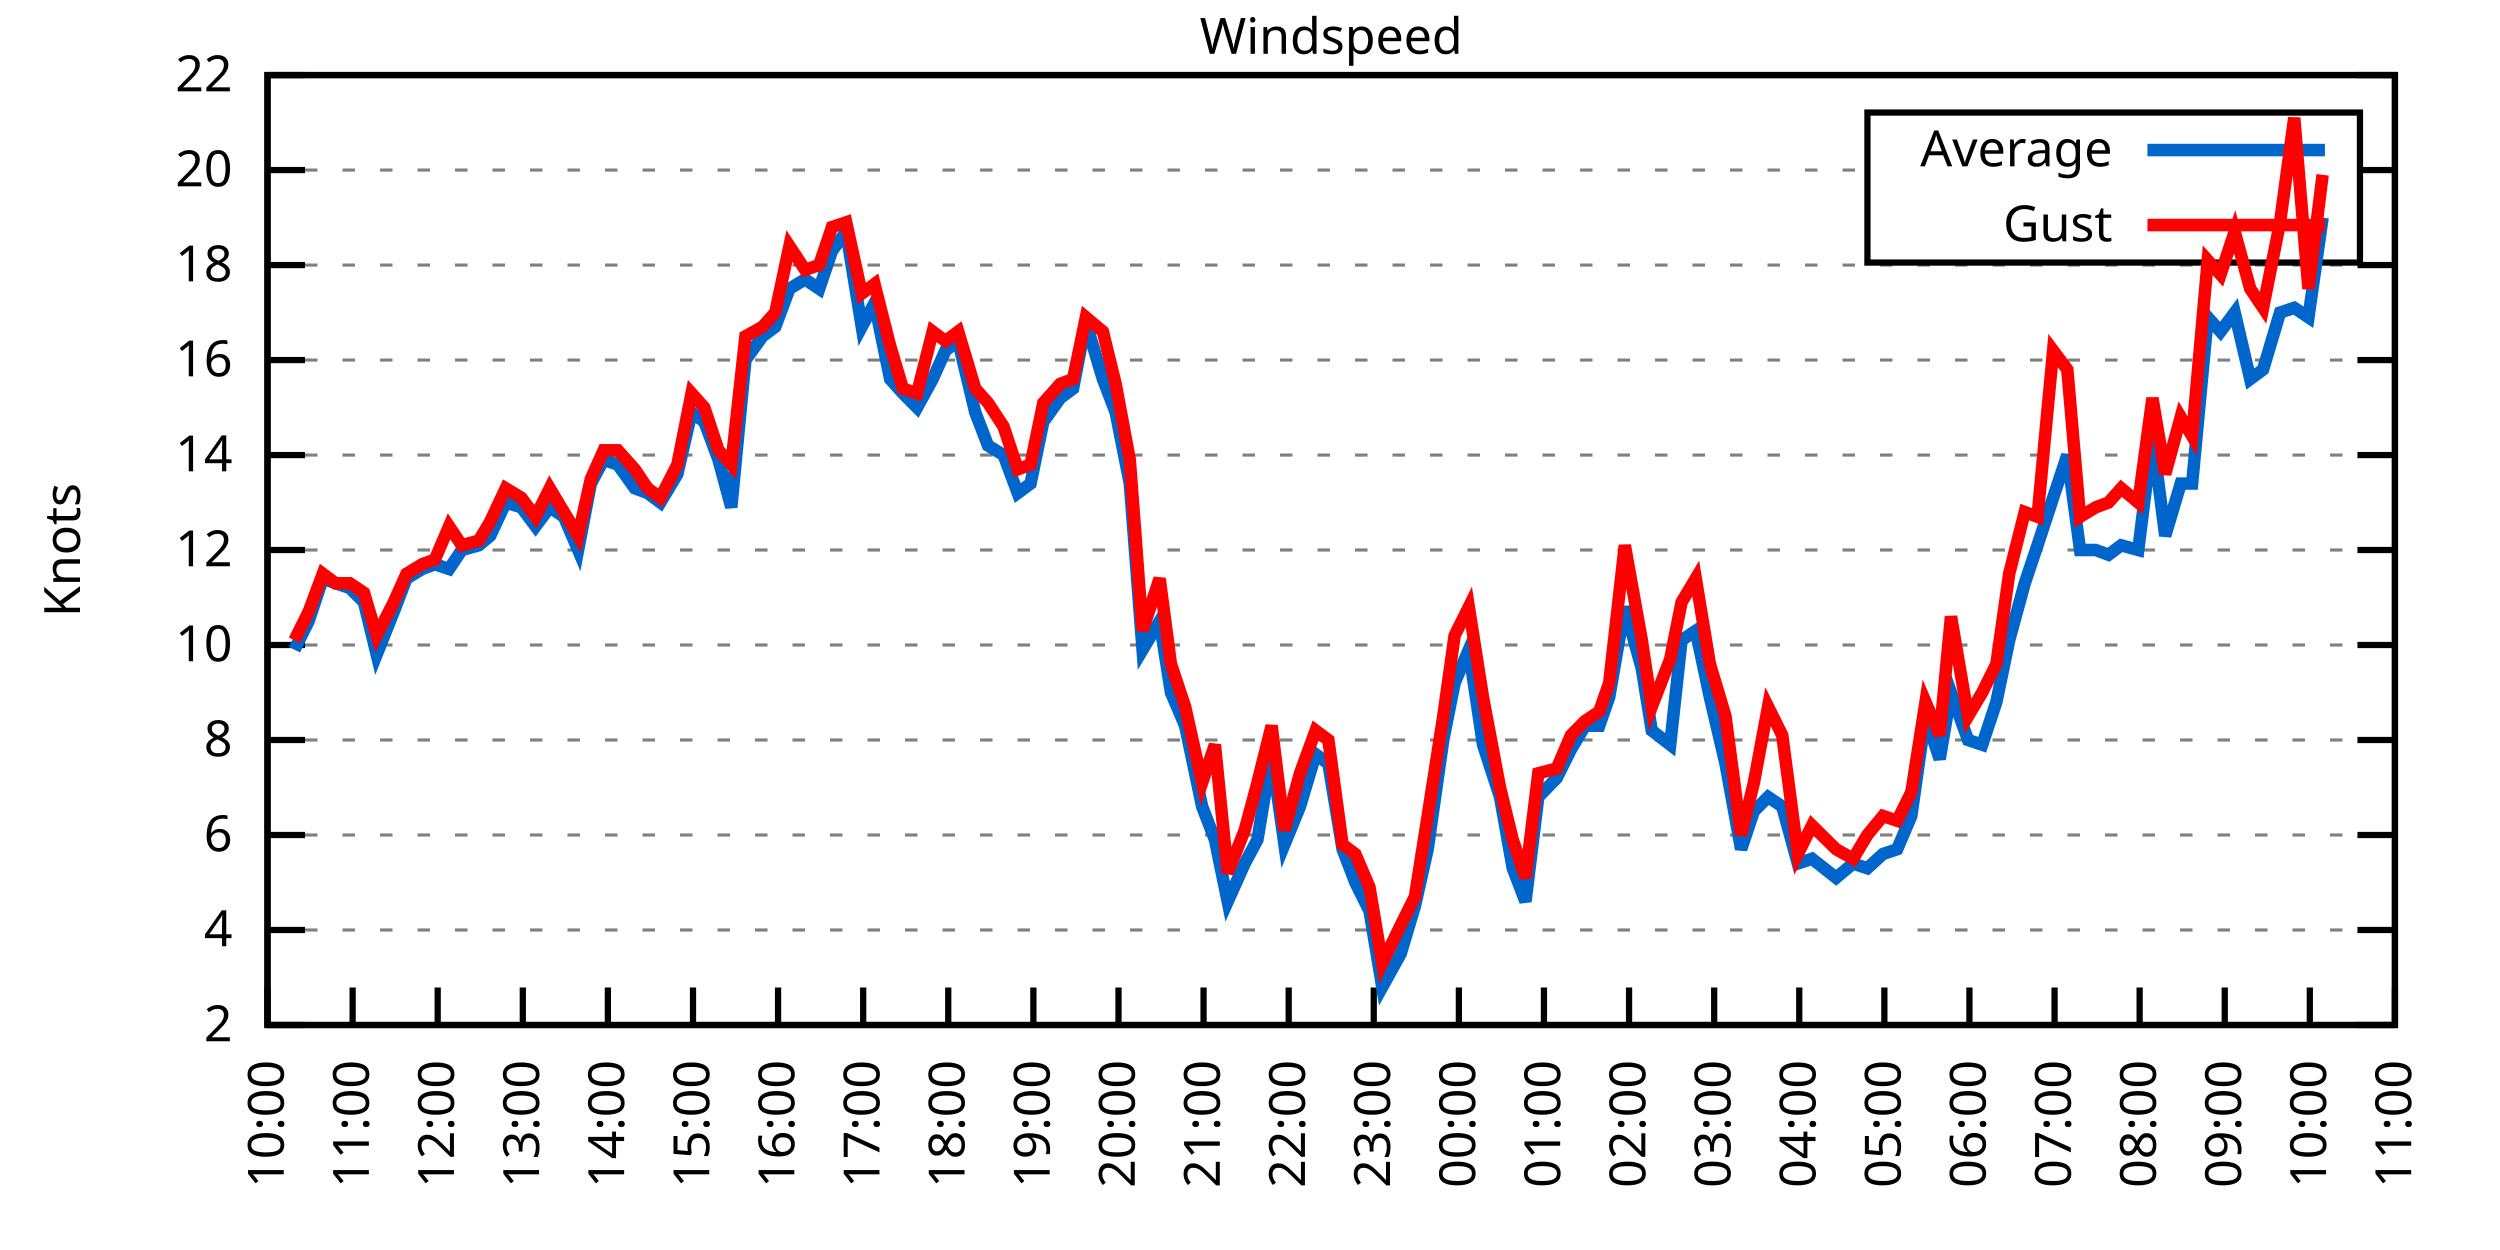
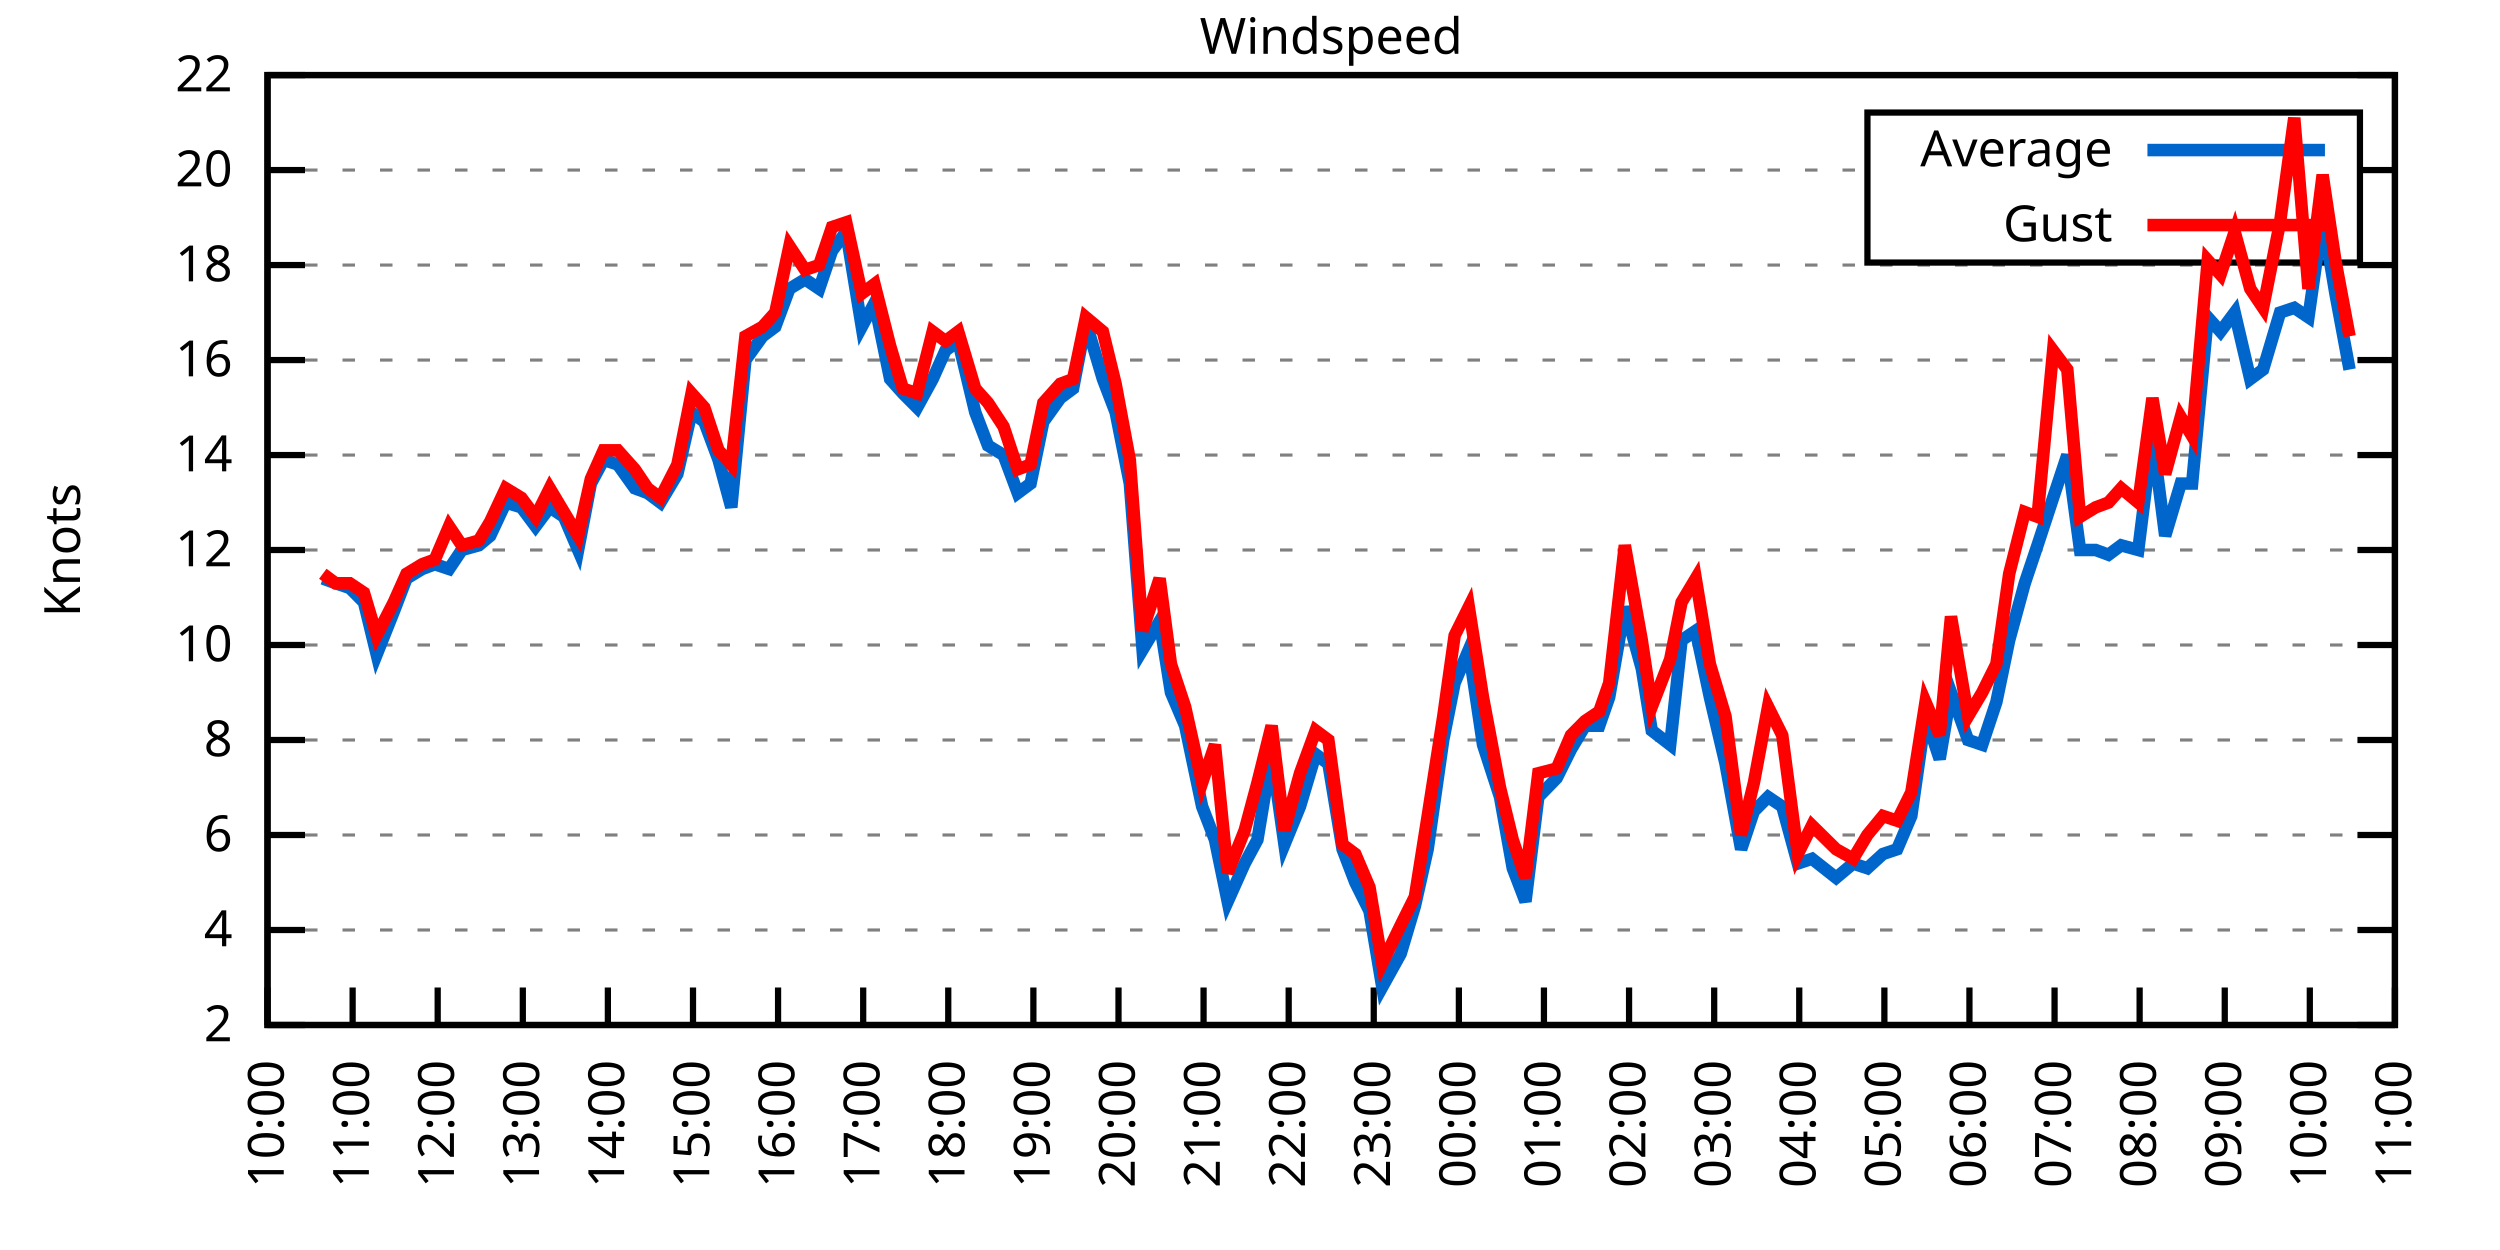
<svg xmlns="http://www.w3.org/2000/svg" xmlns:xlink="http://www.w3.org/1999/xlink" width="400" height="200" viewBox="0 0 400 200">
  <g id="gnuplot_canvas">
    <rect x="0" y="0" width="400" height="200" fill="none" />
    <defs>
      <circle id="gpDot" r="0.5" stroke-width="0.5" stroke="currentColor" />
      <path id="gpPt0" stroke-width="0.333" stroke="currentColor" d="M-1,0 h2 M0,-1 v2" />
      <path id="gpPt1" stroke-width="0.333" stroke="currentColor" d="M-1,-1 L1,1 M1,-1 L-1,1" />
      <path id="gpPt2" stroke-width="0.333" stroke="currentColor" d="M-1,0 L1,0 M0,-1 L0,1 M-1,-1 L1,1 M-1,1 L1,-1" />
      <rect id="gpPt3" stroke-width="0.333" stroke="currentColor" x="-1" y="-1" width="2" height="2" />
      <rect id="gpPt4" stroke-width="0.333" stroke="currentColor" fill="currentColor" x="-1" y="-1" width="2" height="2" />
      <circle id="gpPt5" stroke-width="0.333" stroke="currentColor" cx="0" cy="0" r="1" />
      <use xlink:href="#gpPt5" id="gpPt6" fill="currentColor" stroke="none" />
      <path id="gpPt7" stroke-width="0.333" stroke="currentColor" d="M0,-1.33 L-1.33,0.67 L1.33,0.67 z" />
      <use xlink:href="#gpPt7" id="gpPt8" fill="currentColor" stroke="none" />
      <use xlink:href="#gpPt7" id="gpPt9" stroke="currentColor" transform="rotate(180)" />
      <use xlink:href="#gpPt9" id="gpPt10" fill="currentColor" stroke="none" />
      <use xlink:href="#gpPt3" id="gpPt11" stroke="currentColor" transform="rotate(45)" />
      <use xlink:href="#gpPt11" id="gpPt12" fill="currentColor" stroke="none" />
      <path id="gpPt13" stroke-width="0.333" stroke="currentColor" d="M0,1.330 L1.265,0.411 L0.782,-1.067 L-0.782,-1.076 L-1.265,0.411 z" />
      <use xlink:href="#gpPt13" id="gpPt14" fill="currentColor" stroke="none" />
      <filter id="textbox" filterUnits="objectBoundingBox" x="0" y="0" height="1" width="1">
        <feFlood flood-color="white" flood-opacity="1" result="bgnd" />
        <feComposite in="SourceGraphic" in2="bgnd" operator="atop" />
      </filter>
      <filter id="greybox" filterUnits="objectBoundingBox" x="0" y="0" height="1" width="1">
        <feFlood flood-color="lightgrey" flood-opacity="1" result="grey" />
        <feComposite in="SourceGraphic" in2="grey" operator="atop" />
      </filter>
    </defs>
    <g fill="none" color="white" stroke="currentColor" stroke-width="1.00" stroke-linecap="butt" stroke-linejoin="miter">
</g>
    <g fill="none" color="black" stroke="currentColor" stroke-width="1.00" stroke-linecap="butt" stroke-linejoin="miter">
      <g stroke="none" shape-rendering="crispEdges">
        <polygon fill="rgb(255, 255, 255)" points="42.80,164.00 383.18,164.00 383.18,12.02 42.80,12.02 " />
      </g>
    </g>
    <g fill="none" color="black" stroke="currentColor" stroke-width="1.00" stroke-linecap="butt" stroke-linejoin="miter">
</g>
    <g fill="none" color="black" stroke="black" stroke-width="0.50" stroke-linecap="butt" stroke-linejoin="miter">
</g>
    <g fill="none" color="gray" stroke="currentColor" stroke-width="0.50" stroke-linecap="butt" stroke-linejoin="miter">
      <path stroke="gray" stroke-dasharray="2,4" class="gridline" d="M42.80,164.00 L383.19,164.00  " />
    </g>
    <g fill="none" color="gray" stroke="gray" stroke-width="1.00" stroke-linecap="butt" stroke-linejoin="miter">
</g>
    <g fill="none" color="black" stroke="currentColor" stroke-width="1.00" stroke-linecap="butt" stroke-linejoin="miter">
      <path stroke="black" d="M42.80,164.00 L48.80,164.00 M383.19,164.00 L377.19,164.00  " />
      <g transform="translate(37.20,166.60)" stroke="none" fill="black" font-family="Sans" font-size="8.00" text-anchor="end">
        <text>
          <tspan font-family="Sans"> 2</tspan>
        </text>
      </g>
    </g>
    <g fill="none" color="black" stroke="currentColor" stroke-width="1.00" stroke-linecap="butt" stroke-linejoin="miter">
</g>
    <g fill="none" color="black" stroke="black" stroke-width="0.50" stroke-linecap="butt" stroke-linejoin="miter">
</g>
    <g fill="none" color="gray" stroke="currentColor" stroke-width="0.50" stroke-linecap="butt" stroke-linejoin="miter">
      <path stroke="gray" stroke-dasharray="2,4" class="gridline" d="M42.80,148.80 L383.19,148.80  " />
    </g>
    <g fill="none" color="gray" stroke="gray" stroke-width="1.00" stroke-linecap="butt" stroke-linejoin="miter">
</g>
    <g fill="none" color="black" stroke="currentColor" stroke-width="1.00" stroke-linecap="butt" stroke-linejoin="miter">
      <path stroke="black" d="M42.80,148.80 L48.80,148.80 M383.19,148.80 L377.19,148.80  " />
      <g transform="translate(37.20,151.40)" stroke="none" fill="black" font-family="Sans" font-size="8.00" text-anchor="end">
        <text>
          <tspan font-family="Sans"> 4</tspan>
        </text>
      </g>
    </g>
    <g fill="none" color="black" stroke="currentColor" stroke-width="1.00" stroke-linecap="butt" stroke-linejoin="miter">
</g>
    <g fill="none" color="black" stroke="black" stroke-width="0.50" stroke-linecap="butt" stroke-linejoin="miter">
</g>
    <g fill="none" color="gray" stroke="currentColor" stroke-width="0.50" stroke-linecap="butt" stroke-linejoin="miter">
      <path stroke="gray" stroke-dasharray="2,4" class="gridline" d="M42.80,133.60 L383.19,133.60  " />
    </g>
    <g fill="none" color="gray" stroke="gray" stroke-width="1.00" stroke-linecap="butt" stroke-linejoin="miter">
</g>
    <g fill="none" color="black" stroke="currentColor" stroke-width="1.00" stroke-linecap="butt" stroke-linejoin="miter">
      <path stroke="black" d="M42.80,133.60 L48.80,133.60 M383.19,133.60 L377.19,133.60  " />
      <g transform="translate(37.20,136.20)" stroke="none" fill="black" font-family="Sans" font-size="8.00" text-anchor="end">
        <text>
          <tspan font-family="Sans"> 6</tspan>
        </text>
      </g>
    </g>
    <g fill="none" color="black" stroke="currentColor" stroke-width="1.00" stroke-linecap="butt" stroke-linejoin="miter">
</g>
    <g fill="none" color="black" stroke="black" stroke-width="0.50" stroke-linecap="butt" stroke-linejoin="miter">
</g>
    <g fill="none" color="gray" stroke="currentColor" stroke-width="0.50" stroke-linecap="butt" stroke-linejoin="miter">
      <path stroke="gray" stroke-dasharray="2,4" class="gridline" d="M42.80,118.40 L383.19,118.40  " />
    </g>
    <g fill="none" color="gray" stroke="gray" stroke-width="1.00" stroke-linecap="butt" stroke-linejoin="miter">
</g>
    <g fill="none" color="black" stroke="currentColor" stroke-width="1.00" stroke-linecap="butt" stroke-linejoin="miter">
      <path stroke="black" d="M42.80,118.40 L48.80,118.40 M383.19,118.40 L377.19,118.40  " />
      <g transform="translate(37.20,121.00)" stroke="none" fill="black" font-family="Sans" font-size="8.00" text-anchor="end">
        <text>
          <tspan font-family="Sans"> 8</tspan>
        </text>
      </g>
    </g>
    <g fill="none" color="black" stroke="currentColor" stroke-width="1.00" stroke-linecap="butt" stroke-linejoin="miter">
</g>
    <g fill="none" color="black" stroke="black" stroke-width="0.50" stroke-linecap="butt" stroke-linejoin="miter">
</g>
    <g fill="none" color="gray" stroke="currentColor" stroke-width="0.50" stroke-linecap="butt" stroke-linejoin="miter">
      <path stroke="gray" stroke-dasharray="2,4" class="gridline" d="M42.80,103.20 L383.19,103.20  " />
    </g>
    <g fill="none" color="gray" stroke="gray" stroke-width="1.00" stroke-linecap="butt" stroke-linejoin="miter">
</g>
    <g fill="none" color="black" stroke="currentColor" stroke-width="1.00" stroke-linecap="butt" stroke-linejoin="miter">
      <path stroke="black" d="M42.80,103.20 L48.80,103.20 M383.19,103.20 L377.19,103.20  " />
      <g transform="translate(37.20,105.80)" stroke="none" fill="black" font-family="Sans" font-size="8.00" text-anchor="end">
        <text>
          <tspan font-family="Sans"> 10</tspan>
        </text>
      </g>
    </g>
    <g fill="none" color="black" stroke="currentColor" stroke-width="1.00" stroke-linecap="butt" stroke-linejoin="miter">
</g>
    <g fill="none" color="black" stroke="black" stroke-width="0.50" stroke-linecap="butt" stroke-linejoin="miter">
</g>
    <g fill="none" color="gray" stroke="currentColor" stroke-width="0.50" stroke-linecap="butt" stroke-linejoin="miter">
      <path stroke="gray" stroke-dasharray="2,4" class="gridline" d="M42.80,88.00 L383.19,88.00  " />
    </g>
    <g fill="none" color="gray" stroke="gray" stroke-width="1.00" stroke-linecap="butt" stroke-linejoin="miter">
</g>
    <g fill="none" color="black" stroke="currentColor" stroke-width="1.00" stroke-linecap="butt" stroke-linejoin="miter">
      <path stroke="black" d="M42.80,88.00 L48.80,88.00 M383.19,88.00 L377.19,88.00  " />
      <g transform="translate(37.20,90.60)" stroke="none" fill="black" font-family="Sans" font-size="8.00" text-anchor="end">
        <text>
          <tspan font-family="Sans"> 12</tspan>
        </text>
      </g>
    </g>
    <g fill="none" color="black" stroke="currentColor" stroke-width="1.00" stroke-linecap="butt" stroke-linejoin="miter">
</g>
    <g fill="none" color="black" stroke="black" stroke-width="0.50" stroke-linecap="butt" stroke-linejoin="miter">
</g>
    <g fill="none" color="gray" stroke="currentColor" stroke-width="0.50" stroke-linecap="butt" stroke-linejoin="miter">
      <path stroke="gray" stroke-dasharray="2,4" class="gridline" d="M42.80,72.81 L383.19,72.81  " />
    </g>
    <g fill="none" color="gray" stroke="gray" stroke-width="1.00" stroke-linecap="butt" stroke-linejoin="miter">
</g>
    <g fill="none" color="black" stroke="currentColor" stroke-width="1.00" stroke-linecap="butt" stroke-linejoin="miter">
      <path stroke="black" d="M42.80,72.81 L48.80,72.81 M383.19,72.81 L377.19,72.81  " />
      <g transform="translate(37.20,75.41)" stroke="none" fill="black" font-family="Sans" font-size="8.00" text-anchor="end">
        <text>
          <tspan font-family="Sans"> 14</tspan>
        </text>
      </g>
    </g>
    <g fill="none" color="black" stroke="currentColor" stroke-width="1.00" stroke-linecap="butt" stroke-linejoin="miter">
</g>
    <g fill="none" color="black" stroke="black" stroke-width="0.50" stroke-linecap="butt" stroke-linejoin="miter">
</g>
    <g fill="none" color="gray" stroke="currentColor" stroke-width="0.50" stroke-linecap="butt" stroke-linejoin="miter">
      <path stroke="gray" stroke-dasharray="2,4" class="gridline" d="M42.80,57.61 L383.19,57.61  " />
    </g>
    <g fill="none" color="gray" stroke="gray" stroke-width="1.00" stroke-linecap="butt" stroke-linejoin="miter">
</g>
    <g fill="none" color="black" stroke="currentColor" stroke-width="1.00" stroke-linecap="butt" stroke-linejoin="miter">
      <path stroke="black" d="M42.80,57.61 L48.80,57.61 M383.19,57.61 L377.19,57.61  " />
      <g transform="translate(37.20,60.21)" stroke="none" fill="black" font-family="Sans" font-size="8.00" text-anchor="end">
        <text>
          <tspan font-family="Sans"> 16</tspan>
        </text>
      </g>
    </g>
    <g fill="none" color="black" stroke="currentColor" stroke-width="1.00" stroke-linecap="butt" stroke-linejoin="miter">
</g>
    <g fill="none" color="black" stroke="black" stroke-width="0.50" stroke-linecap="butt" stroke-linejoin="miter">
</g>
    <g fill="none" color="gray" stroke="currentColor" stroke-width="0.50" stroke-linecap="butt" stroke-linejoin="miter">
      <path stroke="gray" stroke-dasharray="2,4" class="gridline" d="M42.80,42.41 L383.19,42.41  " />
    </g>
    <g fill="none" color="gray" stroke="gray" stroke-width="1.00" stroke-linecap="butt" stroke-linejoin="miter">
</g>
    <g fill="none" color="black" stroke="currentColor" stroke-width="1.00" stroke-linecap="butt" stroke-linejoin="miter">
      <path stroke="black" d="M42.80,42.41 L48.80,42.41 M383.19,42.41 L377.19,42.41  " />
      <g transform="translate(37.20,45.01)" stroke="none" fill="black" font-family="Sans" font-size="8.00" text-anchor="end">
        <text>
          <tspan font-family="Sans"> 18</tspan>
        </text>
      </g>
    </g>
    <g fill="none" color="black" stroke="currentColor" stroke-width="1.00" stroke-linecap="butt" stroke-linejoin="miter">
</g>
    <g fill="none" color="black" stroke="black" stroke-width="0.50" stroke-linecap="butt" stroke-linejoin="miter">
</g>
    <g fill="none" color="gray" stroke="currentColor" stroke-width="0.50" stroke-linecap="butt" stroke-linejoin="miter">
      <path stroke="gray" stroke-dasharray="2,4" class="gridline" d="M42.80,27.21 L298.79,27.21 M377.59,27.21 L383.19,27.21  " />
    </g>
    <g fill="none" color="gray" stroke="gray" stroke-width="1.00" stroke-linecap="butt" stroke-linejoin="miter">
</g>
    <g fill="none" color="black" stroke="currentColor" stroke-width="1.00" stroke-linecap="butt" stroke-linejoin="miter">
      <path stroke="black" d="M42.80,27.21 L48.80,27.21 M383.19,27.21 L377.19,27.21  " />
      <g transform="translate(37.20,29.81)" stroke="none" fill="black" font-family="Sans" font-size="8.00" text-anchor="end">
        <text>
          <tspan font-family="Sans"> 20</tspan>
        </text>
      </g>
    </g>
    <g fill="none" color="black" stroke="currentColor" stroke-width="1.00" stroke-linecap="butt" stroke-linejoin="miter">
</g>
    <g fill="none" color="black" stroke="black" stroke-width="0.50" stroke-linecap="butt" stroke-linejoin="miter">
</g>
    <g fill="none" color="gray" stroke="currentColor" stroke-width="0.50" stroke-linecap="butt" stroke-linejoin="miter">
      <path stroke="gray" stroke-dasharray="2,4" class="gridline" d="M42.80,12.01 L383.19,12.01  " />
    </g>
    <g fill="none" color="gray" stroke="gray" stroke-width="1.00" stroke-linecap="butt" stroke-linejoin="miter">
</g>
    <g fill="none" color="black" stroke="currentColor" stroke-width="1.00" stroke-linecap="butt" stroke-linejoin="miter">
      <path stroke="black" d="M42.80,12.01 L48.80,12.01 M383.19,12.01 L377.19,12.01  " />
      <g transform="translate(37.20,14.61)" stroke="none" fill="black" font-family="Sans" font-size="8.00" text-anchor="end">
        <text>
          <tspan font-family="Sans"> 22</tspan>
        </text>
      </g>
    </g>
    <g fill="none" color="black" stroke="currentColor" stroke-width="1.00" stroke-linecap="butt" stroke-linejoin="miter">
      <path stroke="black" d="M42.80,164.00 L42.80,158.00  " />
      <g transform="translate(45.40,169.60) rotate(270.00)" stroke="none" fill="black" font-family="Sans" font-size="8.00" text-anchor="end">
        <text>
          <tspan font-family="Sans">10:00</tspan>
        </text>
      </g>
    </g>
    <g fill="none" color="black" stroke="currentColor" stroke-width="1.00" stroke-linecap="butt" stroke-linejoin="miter">
      <path stroke="black" d="M56.42,164.00 L56.42,158.00  " />
      <g transform="translate(59.02,169.60) rotate(270.00)" stroke="none" fill="black" font-family="Sans" font-size="8.00" text-anchor="end">
        <text>
          <tspan font-family="Sans">11:00</tspan>
        </text>
      </g>
    </g>
    <g fill="none" color="black" stroke="currentColor" stroke-width="1.00" stroke-linecap="butt" stroke-linejoin="miter">
      <path stroke="black" d="M70.03,164.00 L70.03,158.00  " />
      <g transform="translate(72.63,169.60) rotate(270.00)" stroke="none" fill="black" font-family="Sans" font-size="8.00" text-anchor="end">
        <text>
          <tspan font-family="Sans">12:00</tspan>
        </text>
      </g>
    </g>
    <g fill="none" color="black" stroke="currentColor" stroke-width="1.00" stroke-linecap="butt" stroke-linejoin="miter">
      <path stroke="black" d="M83.65,164.00 L83.65,158.00  " />
      <g transform="translate(86.25,169.60) rotate(270.00)" stroke="none" fill="black" font-family="Sans" font-size="8.00" text-anchor="end">
        <text>
          <tspan font-family="Sans">13:00</tspan>
        </text>
      </g>
    </g>
    <g fill="none" color="black" stroke="currentColor" stroke-width="1.00" stroke-linecap="butt" stroke-linejoin="miter">
      <path stroke="black" d="M97.26,164.00 L97.26,158.00  " />
      <g transform="translate(99.86,169.60) rotate(270.00)" stroke="none" fill="black" font-family="Sans" font-size="8.00" text-anchor="end">
        <text>
          <tspan font-family="Sans">14:00</tspan>
        </text>
      </g>
    </g>
    <g fill="none" color="black" stroke="currentColor" stroke-width="1.00" stroke-linecap="butt" stroke-linejoin="miter">
      <path stroke="black" d="M110.88,164.00 L110.88,158.00  " />
      <g transform="translate(113.48,169.60) rotate(270.00)" stroke="none" fill="black" font-family="Sans" font-size="8.00" text-anchor="end">
        <text>
          <tspan font-family="Sans">15:00</tspan>
        </text>
      </g>
    </g>
    <g fill="none" color="black" stroke="currentColor" stroke-width="1.00" stroke-linecap="butt" stroke-linejoin="miter">
      <path stroke="black" d="M124.49,164.00 L124.49,158.00  " />
      <g transform="translate(127.09,169.60) rotate(270.00)" stroke="none" fill="black" font-family="Sans" font-size="8.00" text-anchor="end">
        <text>
          <tspan font-family="Sans">16:00</tspan>
        </text>
      </g>
    </g>
    <g fill="none" color="black" stroke="currentColor" stroke-width="1.00" stroke-linecap="butt" stroke-linejoin="miter">
      <path stroke="black" d="M138.11,164.00 L138.11,158.00  " />
      <g transform="translate(140.71,169.60) rotate(270.00)" stroke="none" fill="black" font-family="Sans" font-size="8.00" text-anchor="end">
        <text>
          <tspan font-family="Sans">17:00</tspan>
        </text>
      </g>
    </g>
    <g fill="none" color="black" stroke="currentColor" stroke-width="1.00" stroke-linecap="butt" stroke-linejoin="miter">
      <path stroke="black" d="M151.72,164.00 L151.72,158.00  " />
      <g transform="translate(154.32,169.60) rotate(270.00)" stroke="none" fill="black" font-family="Sans" font-size="8.00" text-anchor="end">
        <text>
          <tspan font-family="Sans">18:00</tspan>
        </text>
      </g>
    </g>
    <g fill="none" color="black" stroke="currentColor" stroke-width="1.00" stroke-linecap="butt" stroke-linejoin="miter">
      <path stroke="black" d="M165.34,164.00 L165.34,158.00  " />
      <g transform="translate(167.94,169.60) rotate(270.00)" stroke="none" fill="black" font-family="Sans" font-size="8.00" text-anchor="end">
        <text>
          <tspan font-family="Sans">19:00</tspan>
        </text>
      </g>
    </g>
    <g fill="none" color="black" stroke="currentColor" stroke-width="1.00" stroke-linecap="butt" stroke-linejoin="miter">
      <path stroke="black" d="M178.96,164.00 L178.96,158.00  " />
      <g transform="translate(181.56,169.60) rotate(270.00)" stroke="none" fill="black" font-family="Sans" font-size="8.00" text-anchor="end">
        <text>
          <tspan font-family="Sans">20:00</tspan>
        </text>
      </g>
    </g>
    <g fill="none" color="black" stroke="currentColor" stroke-width="1.00" stroke-linecap="butt" stroke-linejoin="miter">
      <path stroke="black" d="M192.57,164.00 L192.57,158.00  " />
      <g transform="translate(195.17,169.60) rotate(270.00)" stroke="none" fill="black" font-family="Sans" font-size="8.00" text-anchor="end">
        <text>
          <tspan font-family="Sans">21:00</tspan>
        </text>
      </g>
    </g>
    <g fill="none" color="black" stroke="currentColor" stroke-width="1.00" stroke-linecap="butt" stroke-linejoin="miter">
      <path stroke="black" d="M206.19,164.00 L206.19,158.00  " />
      <g transform="translate(208.79,169.60) rotate(270.00)" stroke="none" fill="black" font-family="Sans" font-size="8.00" text-anchor="end">
        <text>
          <tspan font-family="Sans">22:00</tspan>
        </text>
      </g>
    </g>
    <g fill="none" color="black" stroke="currentColor" stroke-width="1.00" stroke-linecap="butt" stroke-linejoin="miter">
      <path stroke="black" d="M219.80,164.00 L219.80,158.00  " />
      <g transform="translate(222.40,169.60) rotate(270.00)" stroke="none" fill="black" font-family="Sans" font-size="8.00" text-anchor="end">
        <text>
          <tspan font-family="Sans">23:00</tspan>
        </text>
      </g>
    </g>
    <g fill="none" color="black" stroke="currentColor" stroke-width="1.00" stroke-linecap="butt" stroke-linejoin="miter">
      <path stroke="black" d="M233.42,164.00 L233.42,158.00  " />
      <g transform="translate(236.02,169.60) rotate(270.00)" stroke="none" fill="black" font-family="Sans" font-size="8.00" text-anchor="end">
        <text>
          <tspan font-family="Sans">00:00</tspan>
        </text>
      </g>
    </g>
    <g fill="none" color="black" stroke="currentColor" stroke-width="1.00" stroke-linecap="butt" stroke-linejoin="miter">
      <path stroke="black" d="M247.03,164.00 L247.03,158.00  " />
      <g transform="translate(249.63,169.60) rotate(270.00)" stroke="none" fill="black" font-family="Sans" font-size="8.00" text-anchor="end">
        <text>
          <tspan font-family="Sans">01:00</tspan>
        </text>
      </g>
    </g>
    <g fill="none" color="black" stroke="currentColor" stroke-width="1.00" stroke-linecap="butt" stroke-linejoin="miter">
      <path stroke="black" d="M260.65,164.00 L260.65,158.00  " />
      <g transform="translate(263.25,169.60) rotate(270.00)" stroke="none" fill="black" font-family="Sans" font-size="8.00" text-anchor="end">
        <text>
          <tspan font-family="Sans">02:00</tspan>
        </text>
      </g>
    </g>
    <g fill="none" color="black" stroke="currentColor" stroke-width="1.00" stroke-linecap="butt" stroke-linejoin="miter">
      <path stroke="black" d="M274.27,164.00 L274.27,158.00  " />
      <g transform="translate(276.87,169.60) rotate(270.00)" stroke="none" fill="black" font-family="Sans" font-size="8.00" text-anchor="end">
        <text>
          <tspan font-family="Sans">03:00</tspan>
        </text>
      </g>
    </g>
    <g fill="none" color="black" stroke="currentColor" stroke-width="1.00" stroke-linecap="butt" stroke-linejoin="miter">
      <path stroke="black" d="M287.88,164.00 L287.88,158.00  " />
      <g transform="translate(290.48,169.60) rotate(270.00)" stroke="none" fill="black" font-family="Sans" font-size="8.00" text-anchor="end">
        <text>
          <tspan font-family="Sans">04:00</tspan>
        </text>
      </g>
    </g>
    <g fill="none" color="black" stroke="currentColor" stroke-width="1.00" stroke-linecap="butt" stroke-linejoin="miter">
      <path stroke="black" d="M301.50,164.00 L301.50,158.00  " />
      <g transform="translate(304.10,169.60) rotate(270.00)" stroke="none" fill="black" font-family="Sans" font-size="8.00" text-anchor="end">
        <text>
          <tspan font-family="Sans">05:00</tspan>
        </text>
      </g>
    </g>
    <g fill="none" color="black" stroke="currentColor" stroke-width="1.00" stroke-linecap="butt" stroke-linejoin="miter">
      <path stroke="black" d="M315.11,164.00 L315.11,158.00  " />
      <g transform="translate(317.71,169.60) rotate(270.00)" stroke="none" fill="black" font-family="Sans" font-size="8.00" text-anchor="end">
        <text>
          <tspan font-family="Sans">06:00</tspan>
        </text>
      </g>
    </g>
    <g fill="none" color="black" stroke="currentColor" stroke-width="1.00" stroke-linecap="butt" stroke-linejoin="miter">
      <path stroke="black" d="M328.73,164.00 L328.73,158.00  " />
      <g transform="translate(331.33,169.60) rotate(270.00)" stroke="none" fill="black" font-family="Sans" font-size="8.00" text-anchor="end">
        <text>
          <tspan font-family="Sans">07:00</tspan>
        </text>
      </g>
    </g>
    <g fill="none" color="black" stroke="currentColor" stroke-width="1.00" stroke-linecap="butt" stroke-linejoin="miter">
      <path stroke="black" d="M342.34,164.00 L342.34,158.00  " />
      <g transform="translate(344.94,169.60) rotate(270.00)" stroke="none" fill="black" font-family="Sans" font-size="8.00" text-anchor="end">
        <text>
          <tspan font-family="Sans">08:00</tspan>
        </text>
      </g>
    </g>
    <g fill="none" color="black" stroke="currentColor" stroke-width="1.00" stroke-linecap="butt" stroke-linejoin="miter">
      <path stroke="black" d="M355.96,164.00 L355.96,158.00  " />
      <g transform="translate(358.56,169.60) rotate(270.00)" stroke="none" fill="black" font-family="Sans" font-size="8.00" text-anchor="end">
        <text>
          <tspan font-family="Sans">09:00</tspan>
        </text>
      </g>
    </g>
    <g fill="none" color="black" stroke="currentColor" stroke-width="1.00" stroke-linecap="butt" stroke-linejoin="miter">
      <path stroke="black" d="M369.57,164.00 L369.57,158.00  " />
      <g transform="translate(372.17,169.60) rotate(270.00)" stroke="none" fill="black" font-family="Sans" font-size="8.00" text-anchor="end">
        <text>
          <tspan font-family="Sans">10:00</tspan>
        </text>
      </g>
    </g>
    <g fill="none" color="black" stroke="currentColor" stroke-width="1.00" stroke-linecap="butt" stroke-linejoin="miter">
      <path stroke="black" d="M383.19,164.00 L383.19,158.00  " />
      <g transform="translate(385.79,169.60) rotate(270.00)" stroke="none" fill="black" font-family="Sans" font-size="8.00" text-anchor="end">
        <text>
          <tspan font-family="Sans">11:00</tspan>
        </text>
      </g>
    </g>
    <g fill="none" color="black" stroke="currentColor" stroke-width="1.00" stroke-linecap="butt" stroke-linejoin="miter">
</g>
    <g fill="none" color="black" stroke="currentColor" stroke-width="1.00" stroke-linecap="butt" stroke-linejoin="miter">
      <path stroke="black" d="M42.80,12.01 L42.80,164.00 L383.19,164.00 L383.19,12.01 L42.80,12.01 Z  " />
    </g>
    <g fill="none" color="black" stroke="currentColor" stroke-width="1.00" stroke-linecap="butt" stroke-linejoin="miter">
</g>
    <g fill="none" color="black" stroke="currentColor" stroke-width="1.00" stroke-linecap="butt" stroke-linejoin="miter">
      <path stroke="black" d="M298.79,42.01 L298.79,18.01 L377.59,18.01 L377.59,42.01 L298.79,42.01 Z  " />
    </g>
    <g id="Windspeed_plot_1">
      <g fill="none" color="white" stroke="black" stroke-width="2.00" stroke-linecap="butt" stroke-linejoin="miter">
</g>
      <g fill="none" color="black" stroke="currentColor" stroke-width="2.00" stroke-linecap="butt" stroke-linejoin="miter">
        <g transform="translate(337.99,26.61)" stroke="none" fill="black" font-family="Sans" font-size="8.00" text-anchor="end">
          <text>
            <tspan font-family="Sans">Average</tspan>
          </text>
        </g>
      </g>
      <g fill="none" color="black" stroke="currentColor" stroke-width="2.00" stroke-linecap="butt" stroke-linejoin="miter">
-         <path stroke="rgb(  0, 102, 204)" d="M343.59,24.01 L371.99,24.01 M47.11,103.96 L49.38,99.40 L51.65,92.56 L53.69,93.32 L55.96,94.08 L58.23,96.36   L60.27,104.72 L63.00,97.88 L65.04,92.56 L67.54,91.04 L69.58,90.28 L71.85,91.04 L73.89,88.00 L76.61,87.25   L78.43,85.73 L80.92,80.41 L83.42,81.17 L85.69,84.21 L87.96,81.17 L90.23,82.69 L92.50,88.00 L94.54,77.37   L96.58,73.57 L98.85,74.33 L101.57,78.13 L103.62,78.89 L105.66,80.41 L108.38,75.85 L110.65,65.97 L112.69,67.49   L114.96,73.57 L117.01,81.17 L119.27,57.61 L122.00,53.81 L124.04,52.29 L126.31,46.21 L128.81,44.69 L131.07,46.21   L133.12,40.13 L135.39,37.09 L137.88,52.29 L139.92,48.49 L142.42,60.65 L144.46,62.93 L146.73,65.21 L149.23,60.65   L151.27,56.09 L153.31,54.57 L156.04,65.97 L158.08,71.29 L160.57,72.81 L162.84,78.89 L164.89,77.37 L166.93,67.49   L169.65,63.69 L171.69,62.17 L173.74,51.53 L176.46,60.65 L178.50,65.97 L180.77,77.37 L182.81,103.96 L185.54,99.40   L187.35,110.80 L189.62,116.12 L192.34,129.04 L194.39,134.36 L196.43,144.24 L199.15,138.16 L201.19,134.36 L203.46,120.68   L205.51,135.12 L208.00,129.04 L210.50,120.68 L212.54,122.20 L214.81,135.88 L216.85,141.20 L219.12,145.76 L221.16,157.92   L224.11,152.60 L226.38,145.00 L228.43,135.88 L230.92,118.40 L232.74,109.28 L235.01,103.96 L237.28,119.16 L240.00,127.52   L242.04,138.92 L244.08,144.24 L246.13,127.52 L249.08,124.48 L251.35,119.92 L253.61,116.12 L255.88,116.12 L257.47,111.56   L259.97,97.12 L262.69,107.00 L264.28,116.88 L267.23,119.16 L269.05,102.44 L271.32,100.92 L273.58,111.56 L276.08,122.20   L278.58,135.88 L280.62,129.80 L282.89,127.52 L285.16,129.04 L287.65,138.16 L289.92,137.40 L293.78,140.44 L296.50,138.16   L298.77,138.92 L301.27,136.64 L303.54,135.88 L305.81,130.56 L308.08,114.60 L310.35,121.44 L312.16,110.80 L314.89,118.40   L317.15,119.16 L319.42,112.32 L321.47,102.44 L323.96,93.32 L326.00,87.25 L328.50,79.65 L330.77,72.81 L332.81,88.00   L335.31,88.00 L337.35,88.76 L339.39,87.25 L342.12,88.00 L344.39,69.77 L346.43,85.73 L348.92,77.37 L350.74,77.37   L353.24,50.77 L355.28,53.05 L357.55,50.01 L360.04,60.65 L362.09,59.13 L364.81,50.01 L367.08,49.25 L369.35,50.77   L371.62,34.81  " />
+         <path stroke="rgb(  0, 102, 204)" d="M343.59,24.01 L371.99,24.01 M51.65,92.56 L53.69,93.32 L55.96,94.08 L58.23,96.36 L60.27,104.72 L63.00,97.88   L65.04,92.56 L67.54,91.04 L69.58,90.28 L71.85,91.04 L73.89,88.00 L76.61,87.25 L78.43,85.73 L80.92,80.41   L83.42,81.17 L85.69,84.21 L87.96,81.17 L90.23,82.69 L92.50,88.00 L94.54,77.37 L96.58,73.57 L98.85,74.33   L101.57,78.13 L103.62,78.89 L105.66,80.41 L108.38,75.85 L110.65,65.97 L112.69,67.49 L114.96,73.57 L117.01,81.17   L119.27,57.61 L122.00,53.81 L124.04,52.29 L126.31,46.21 L128.81,44.69 L131.07,46.21 L133.12,40.13 L135.39,37.09   L137.88,52.29 L139.92,48.49 L142.42,60.65 L144.46,62.93 L146.73,65.21 L149.23,60.65 L151.27,56.09 L153.31,54.57   L156.04,65.97 L158.08,71.29 L160.57,72.81 L162.84,78.89 L164.89,77.37 L166.93,67.49 L169.65,63.69 L171.69,62.17   L173.74,51.53 L176.46,60.65 L178.50,65.97 L180.77,77.37 L182.81,103.96 L185.54,99.40 L187.35,110.80 L189.62,116.12   L192.34,129.04 L194.39,134.36 L196.43,144.24 L199.15,138.16 L201.19,134.36 L203.46,120.68 L205.51,135.12 L208.00,129.04   L210.50,120.68 L212.54,122.20 L214.81,135.88 L216.85,141.20 L219.12,145.76 L221.16,157.92 L224.11,152.60 L226.38,145.00   L228.43,135.88 L230.92,118.40 L232.74,109.28 L235.01,103.96 L237.28,119.16 L240.00,127.52 L242.04,138.92 L244.08,144.24   L246.13,127.52 L249.08,124.48 L251.35,119.92 L253.61,116.12 L255.88,116.12 L257.47,111.56 L259.97,97.12 L262.69,107.00   L264.28,116.88 L267.23,119.16 L269.05,102.44 L271.32,100.92 L273.58,111.56 L276.08,122.20 L278.58,135.88 L280.62,129.80   L282.89,127.52 L285.16,129.04 L287.65,138.16 L289.92,137.40 L293.78,140.44 L296.50,138.16 L298.77,138.92 L301.27,136.64   L303.54,135.88 L305.81,130.56 L308.08,114.60 L310.35,121.44 L312.16,110.80 L314.89,118.40 L317.15,119.16 L319.42,112.32   L321.47,102.44 L323.96,93.32 L326.00,87.25 L328.50,79.65 L330.77,72.81 L332.81,88.00 L335.31,88.00 L337.35,88.76   L339.39,87.25 L342.12,88.00 L344.39,69.77 L346.43,85.73 L348.92,77.37 L350.74,77.37 L353.24,50.77 L355.28,53.05   L357.55,50.01 L360.04,60.65 L362.09,59.13 L364.81,50.01 L367.08,49.25 L369.35,50.77 L371.62,34.81 L373.66,46.97   L375.93,59.13  " />
      </g>
    </g>
    <g id="Windspeed_plot_2">
      <g fill="none" color="black" stroke="currentColor" stroke-width="2.00" stroke-linecap="butt" stroke-linejoin="miter">
        <g transform="translate(337.99,38.61)" stroke="none" fill="black" font-family="Sans" font-size="8.00" text-anchor="end">
          <text>
            <tspan font-family="Sans">Gust</tspan>
          </text>
        </g>
      </g>
      <g fill="none" color="black" stroke="currentColor" stroke-width="2.00" stroke-linecap="butt" stroke-linejoin="miter">
-         <path stroke="rgb(255,   0,   0)" d="M343.59,36.01 L371.99,36.01 M47.11,102.44 L49.38,97.88 L51.65,91.80 L53.69,93.32 L55.96,93.32 L58.23,94.84   L60.27,101.68 L63.00,96.36 L65.04,91.80 L67.54,90.28 L69.58,89.52 L71.85,84.21 L73.89,87.25 L76.61,86.49   L78.43,83.45 L80.92,78.13 L83.42,79.65 L85.69,82.69 L87.96,78.13 L90.23,81.93 L92.50,85.73 L94.54,76.61   L96.58,72.05 L98.85,72.05 L101.57,75.09 L103.62,78.13 L105.66,79.65 L108.38,74.33 L110.65,62.93 L112.69,65.21   L114.96,72.05 L117.01,74.33 L119.27,53.81 L122.00,52.29 L124.04,50.01 L126.31,39.37 L128.81,43.17 L131.07,42.41   L133.12,36.33 L135.39,35.57 L137.88,46.97 L139.92,45.45 L142.42,55.33 L144.46,62.17 L146.73,62.93 L149.23,53.05   L151.27,54.57 L153.31,53.05 L156.04,62.17 L158.08,64.45 L160.57,68.25 L162.84,75.09 L164.89,74.33 L166.93,64.45   L169.65,61.41 L171.69,60.65 L173.74,50.77 L176.46,53.05 L178.50,61.41 L180.77,73.57 L182.81,100.92 L185.54,92.56   L187.35,106.24 L189.62,113.08 L192.34,125.24 L194.39,119.16 L196.43,139.68 L199.15,132.84 L201.19,125.24 L203.46,116.12   L205.51,132.84 L208.00,123.72 L210.50,116.88 L212.54,118.40 L214.81,135.12 L216.85,136.64 L219.12,141.96 L221.16,154.12   L224.11,148.04 L226.38,143.48 L228.43,130.56 L230.92,114.60 L232.74,101.68 L235.01,97.12 L237.28,111.56 L240.00,126.00   L242.04,134.36 L244.08,140.44 L246.13,123.72 L249.08,122.96 L251.35,117.64 L253.61,115.36 L255.88,113.84 L257.47,109.28   L259.97,87.25 L262.69,102.44 L264.28,113.08 L267.23,105.48 L269.05,96.36 L271.32,92.56 L273.58,106.24 L276.08,114.60   L278.58,133.60 L280.62,125.24 L282.89,113.08 L285.16,117.64 L287.65,136.64 L289.92,132.08 L293.78,135.88 L296.50,137.40   L298.77,133.60 L301.27,130.56 L303.54,131.32 L305.81,126.76 L308.08,112.32 L310.35,117.64 L312.16,98.64 L314.89,114.60   L317.15,110.80 L319.42,106.24 L321.47,91.80 L323.96,81.93 L326.00,82.69 L328.50,56.09 L330.77,59.13 L332.81,82.69   L335.31,81.17 L337.35,80.41 L339.39,78.13 L342.12,80.41 L344.39,63.69 L346.43,75.85 L348.92,66.73 L350.74,69.77   L353.24,41.65 L355.28,43.93 L357.55,37.09 L360.04,46.21 L362.09,49.25 L364.81,35.57 L367.08,18.85 L369.35,46.21   L371.62,27.97  " />
+         <path stroke="rgb(255,   0,   0)" d="M343.59,36.01 L371.99,36.01 M51.65,91.80 L53.69,93.32 L55.96,93.32 L58.23,94.84 L60.27,101.68 L63.00,96.36   L65.04,91.80 L67.54,90.28 L69.58,89.52 L71.85,84.21 L73.89,87.25 L76.61,86.49 L78.43,83.45 L80.92,78.13   L83.42,79.65 L85.69,82.69 L87.96,78.13 L90.23,81.93 L92.50,85.73 L94.54,76.61 L96.58,72.05 L98.85,72.05   L101.57,75.09 L103.62,78.13 L105.66,79.65 L108.38,74.33 L110.65,62.93 L112.69,65.21 L114.96,72.05 L117.01,74.33   L119.27,53.81 L122.00,52.29 L124.04,50.01 L126.31,39.37 L128.81,43.17 L131.07,42.41 L133.12,36.33 L135.39,35.57   L137.88,46.97 L139.92,45.45 L142.42,55.33 L144.46,62.17 L146.73,62.93 L149.23,53.05 L151.27,54.57 L153.31,53.05   L156.04,62.17 L158.08,64.45 L160.57,68.25 L162.84,75.09 L164.89,74.33 L166.93,64.45 L169.65,61.41 L171.69,60.65   L173.74,50.77 L176.46,53.05 L178.50,61.41 L180.77,73.57 L182.81,100.92 L185.54,92.56 L187.35,106.24 L189.62,113.08   L192.34,125.24 L194.39,119.16 L196.43,139.68 L199.15,132.84 L201.19,125.24 L203.46,116.12 L205.51,132.84 L208.00,123.72   L210.50,116.88 L212.54,118.40 L214.81,135.12 L216.85,136.64 L219.12,141.96 L221.16,154.12 L224.11,148.04 L226.38,143.48   L228.43,130.56 L230.92,114.60 L232.74,101.68 L235.01,97.12 L237.28,111.56 L240.00,126.00 L242.04,134.36 L244.08,140.44   L246.13,123.72 L249.08,122.96 L251.35,117.64 L253.61,115.36 L255.88,113.84 L257.47,109.28 L259.97,87.25 L262.69,102.44   L264.28,113.08 L267.23,105.48 L269.05,96.36 L271.32,92.56 L273.58,106.24 L276.08,114.60 L278.58,133.60 L280.62,125.24   L282.89,113.08 L285.16,117.64 L287.65,136.64 L289.92,132.08 L293.78,135.88 L296.50,137.40 L298.77,133.60 L301.27,130.56   L303.54,131.32 L305.81,126.76 L308.08,112.32 L310.35,117.64 L312.16,98.64 L314.89,114.60 L317.15,110.80 L319.42,106.24   L321.47,91.80 L323.96,81.93 L326.00,82.69 L328.50,56.09 L330.77,59.13 L332.81,82.69 L335.31,81.17 L337.35,80.41   L339.39,78.13 L342.12,80.41 L344.39,63.69 L346.43,75.85 L348.92,66.73 L350.74,69.77 L353.24,41.65 L355.28,43.93   L357.55,37.09 L360.04,46.21 L362.09,49.25 L364.81,35.57 L367.08,18.85 L369.35,46.21 L371.62,27.97 L373.66,41.65   L375.93,53.81  " />
      </g>
    </g>
    <g fill="none" color="black" stroke="currentColor" stroke-width="2.00" stroke-linecap="butt" stroke-linejoin="miter">
</g>
    <g fill="none" color="black" stroke="black" stroke-width="1.00" stroke-linecap="butt" stroke-linejoin="miter">
</g>
    <g fill="none" color="black" stroke="currentColor" stroke-width="1.00" stroke-linecap="butt" stroke-linejoin="miter">
      <path stroke="black" d="M42.80,12.01 L42.80,164.00 L383.19,164.00 L383.19,12.01 L42.80,12.01 Z  " />
      <g transform="translate(12.80,88.01) rotate(270.00)" stroke="none" fill="black" font-family="Sans" font-size="8.00" text-anchor="middle">
        <text>
          <tspan font-family="Sans">Knots</tspan>
        </text>
      </g>
    </g>
    <g fill="none" color="black" stroke="currentColor" stroke-width="1.00" stroke-linecap="butt" stroke-linejoin="miter">
</g>
    <g fill="none" color="black" stroke="currentColor" stroke-width="1.00" stroke-linecap="butt" stroke-linejoin="miter">
      <g transform="translate(212.99,8.61)" stroke="none" fill="black" font-family="Sans" font-size="8.00" text-anchor="middle">
        <text>
          <tspan font-family="Sans">Windspeed</tspan>
        </text>
      </g>
    </g>
    <g fill="none" color="black" stroke="currentColor" stroke-width="1.00" stroke-linecap="butt" stroke-linejoin="miter">
</g>
  </g>
</svg>
